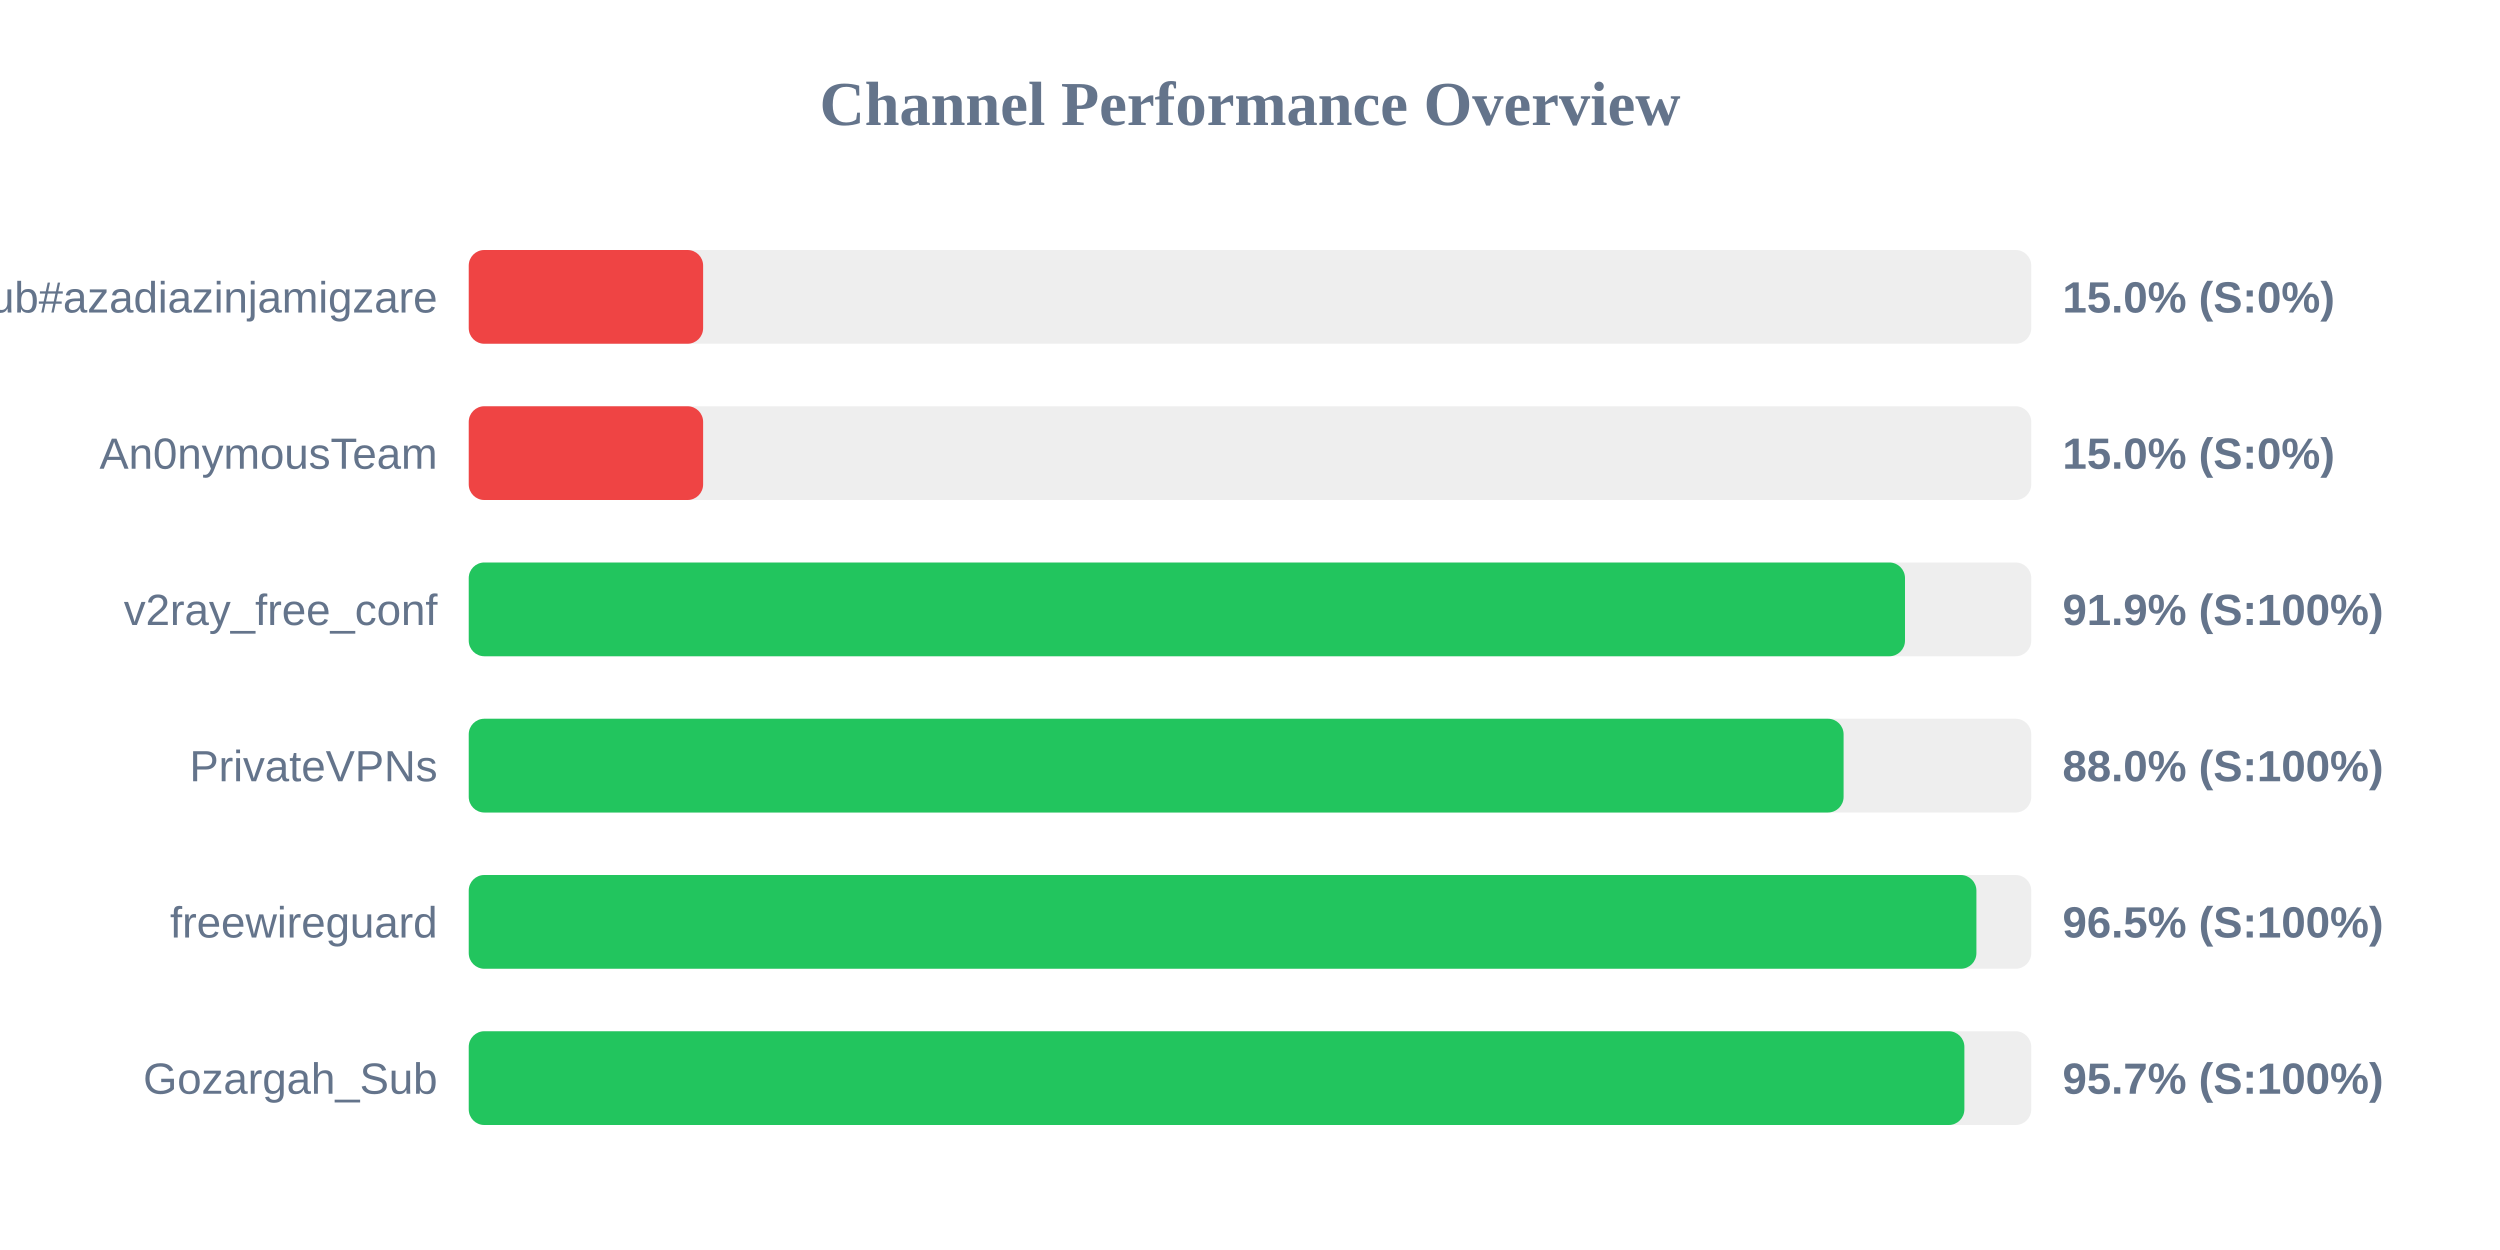
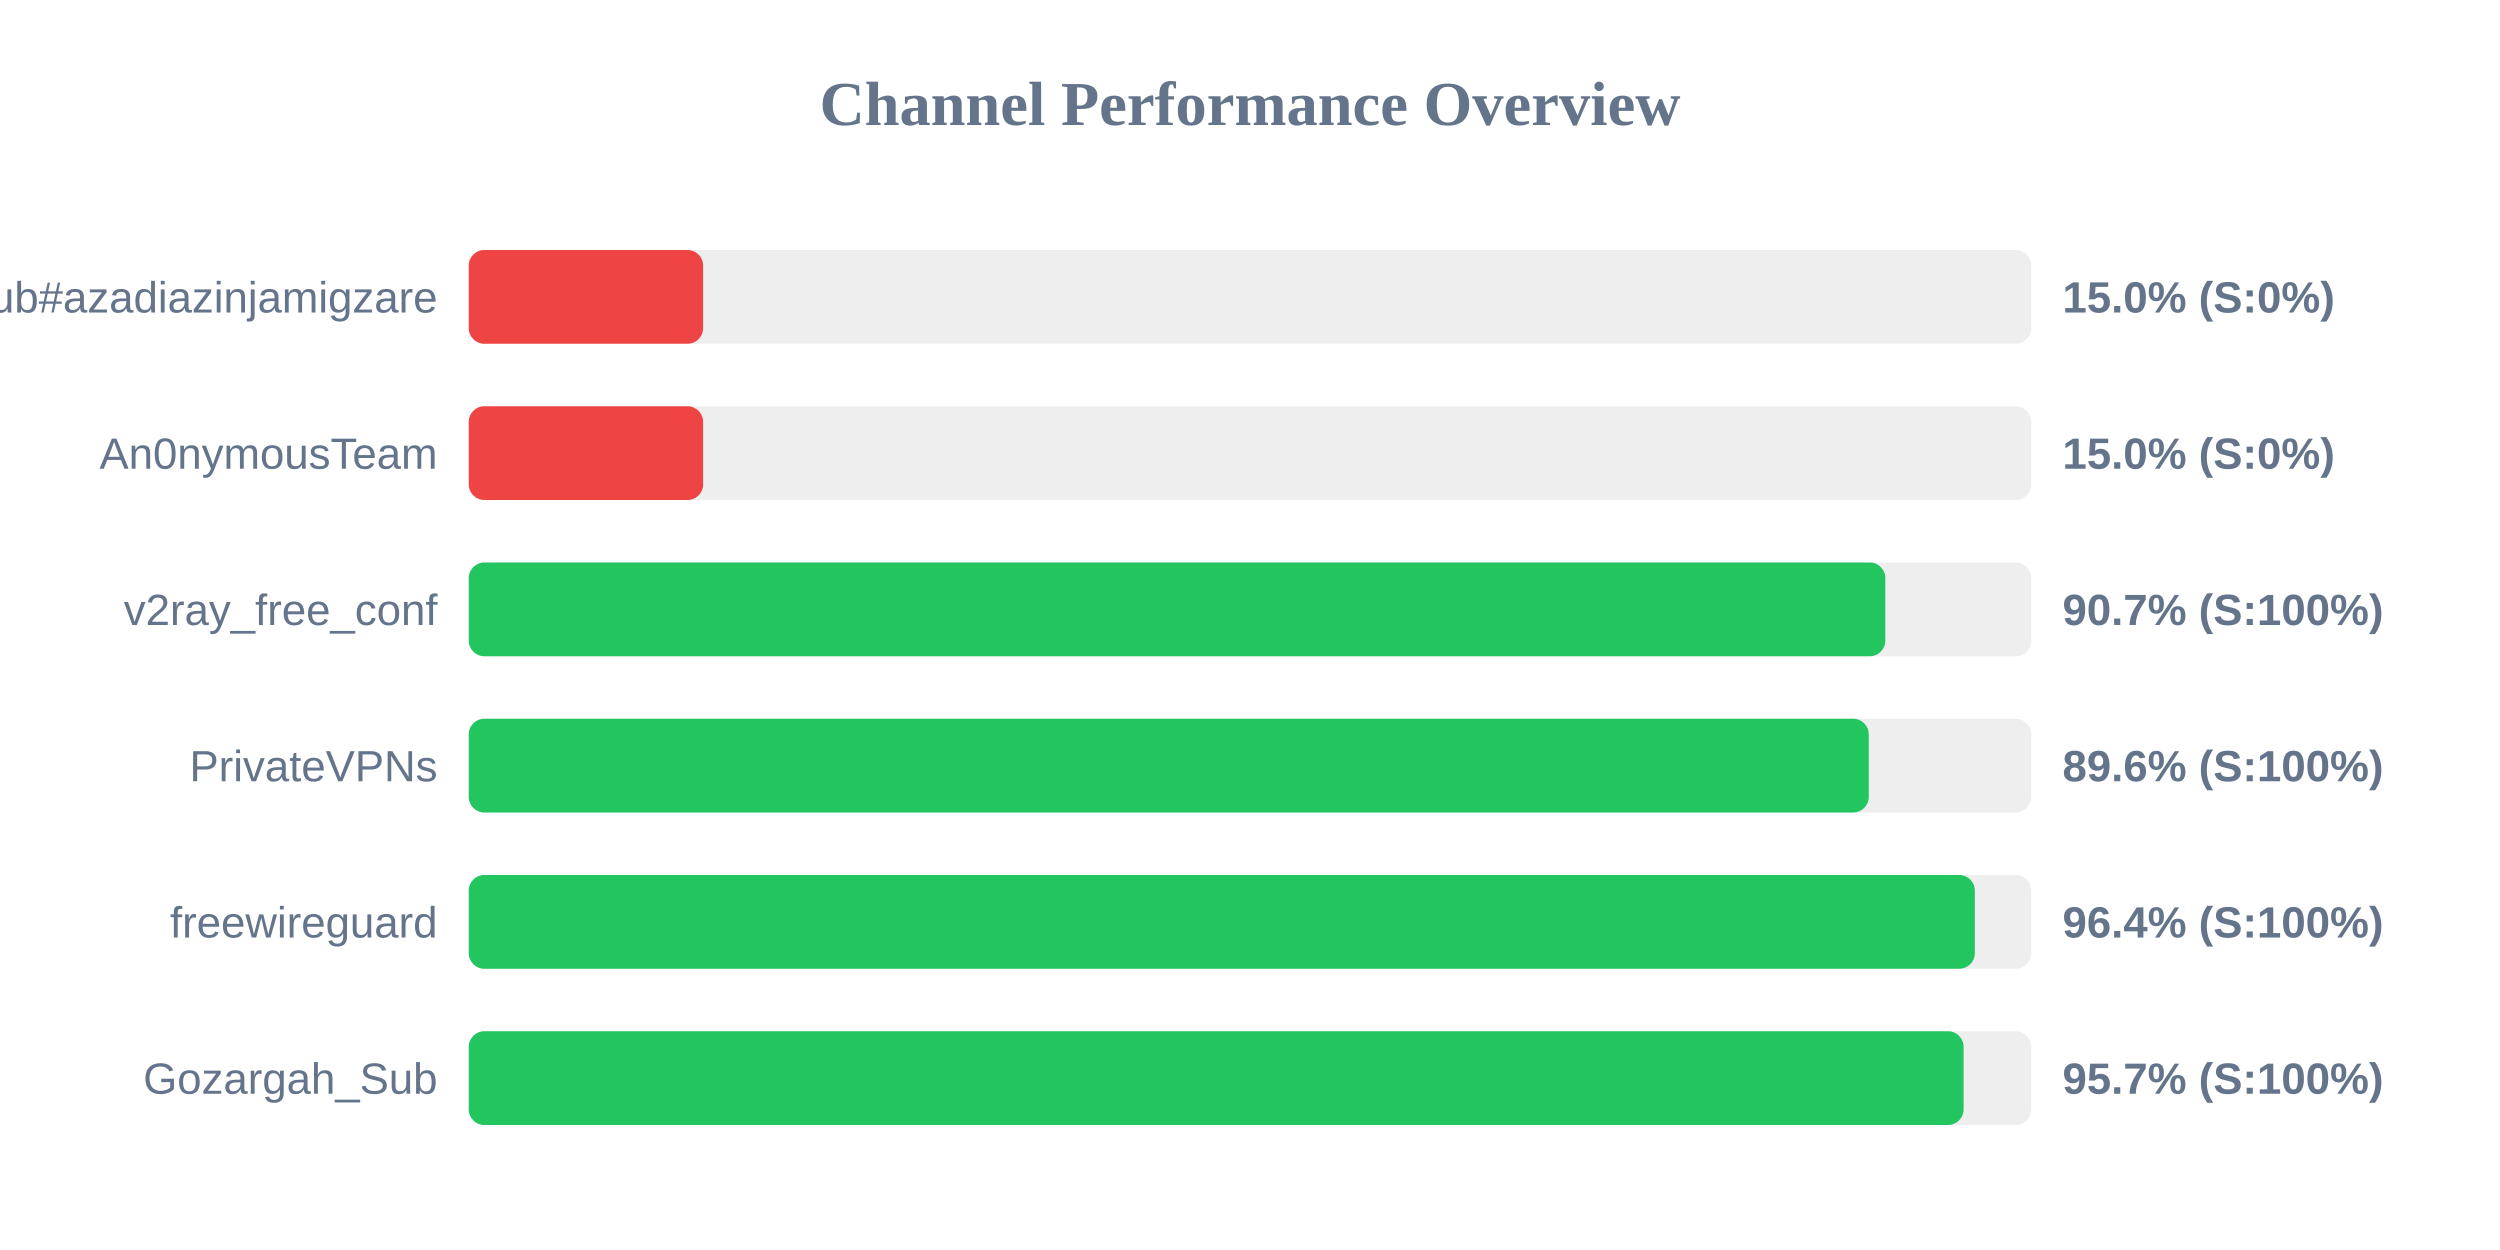
<svg xmlns="http://www.w3.org/2000/svg" width="800" height="400" version="1.1">
  <style>
        .row { font: 14px Arial; fill: #64748b; }
        .score { font: bold 14px Arial; fill: #64748b; }
    </style>
  <text x="400" y="40" text-anchor="middle" font-size="20px" font-weight="bold" fill="#64748b">Channel Performance Overview</text>
  <rect x="150" y="80" width="500" height="30" fill="#eee" rx="5" />
  <rect x="150" y="80" width="75.0" height="30" fill="#ef4444" rx="5" />
  <text x="140" y="100" text-anchor="end" class="row">Sub#azadiazinjamigzare</text>
  <text x="660" y="100" text-anchor="start" class="score">15.0% (S:0%)</text>
  <rect x="150" y="130" width="500" height="30" fill="#eee" rx="5" />
  <rect x="150" y="130" width="75.0" height="30" fill="#ef4444" rx="5" />
  <text x="140" y="150" text-anchor="end" class="row">An0nymousTeam</text>
  <text x="660" y="150" text-anchor="start" class="score">15.0% (S:0%)</text>
  <rect x="150" y="180" width="500" height="30" fill="#eee" rx="5" />
-   <rect x="150" y="180" width="459.6" height="30" fill="#22c55e" rx="5" />
+   <rect x="150" y="180" width="453.3" height="30" fill="#22c55e" rx="5" />
  <text x="140" y="200" text-anchor="end" class="row">v2ray_free_conf</text>
-   <text x="660" y="200" text-anchor="start" class="score">91.9% (S:100%)</text>
+   <text x="660" y="200" text-anchor="start" class="score">90.7% (S:100%)</text>
  <rect x="150" y="230" width="500" height="30" fill="#eee" rx="5" />
-   <rect x="150" y="230" width="439.95" height="30" fill="#22c55e" rx="5" />
+   <rect x="150" y="230" width="448.0" height="30" fill="#22c55e" rx="5" />
  <text x="140" y="250" text-anchor="end" class="row">PrivateVPNs</text>
-   <text x="660" y="250" text-anchor="start" class="score">88.0% (S:100%)</text>
+   <text x="660" y="250" text-anchor="start" class="score">89.6% (S:100%)</text>
  <rect x="150" y="280" width="500" height="30" fill="#eee" rx="5" />
-   <rect x="150" y="280" width="482.45" height="30" fill="#22c55e" rx="5" />
+   <rect x="150" y="280" width="481.95" height="30" fill="#22c55e" rx="5" />
  <text x="140" y="300" text-anchor="end" class="row">freewireguard</text>
-   <text x="660" y="300" text-anchor="start" class="score">96.5% (S:100%)</text>
+   <text x="660" y="300" text-anchor="start" class="score">96.4% (S:100%)</text>
  <rect x="150" y="330" width="500" height="30" fill="#eee" rx="5" />
-   <rect x="150" y="330" width="478.6" height="30" fill="#22c55e" rx="5" />
+   <rect x="150" y="330" width="478.35" height="30" fill="#22c55e" rx="5" />
  <text x="140" y="350" text-anchor="end" class="row">Gozargah_Sub</text>
  <text x="660" y="350" text-anchor="start" class="score">95.7% (S:100%)</text>
</svg>
